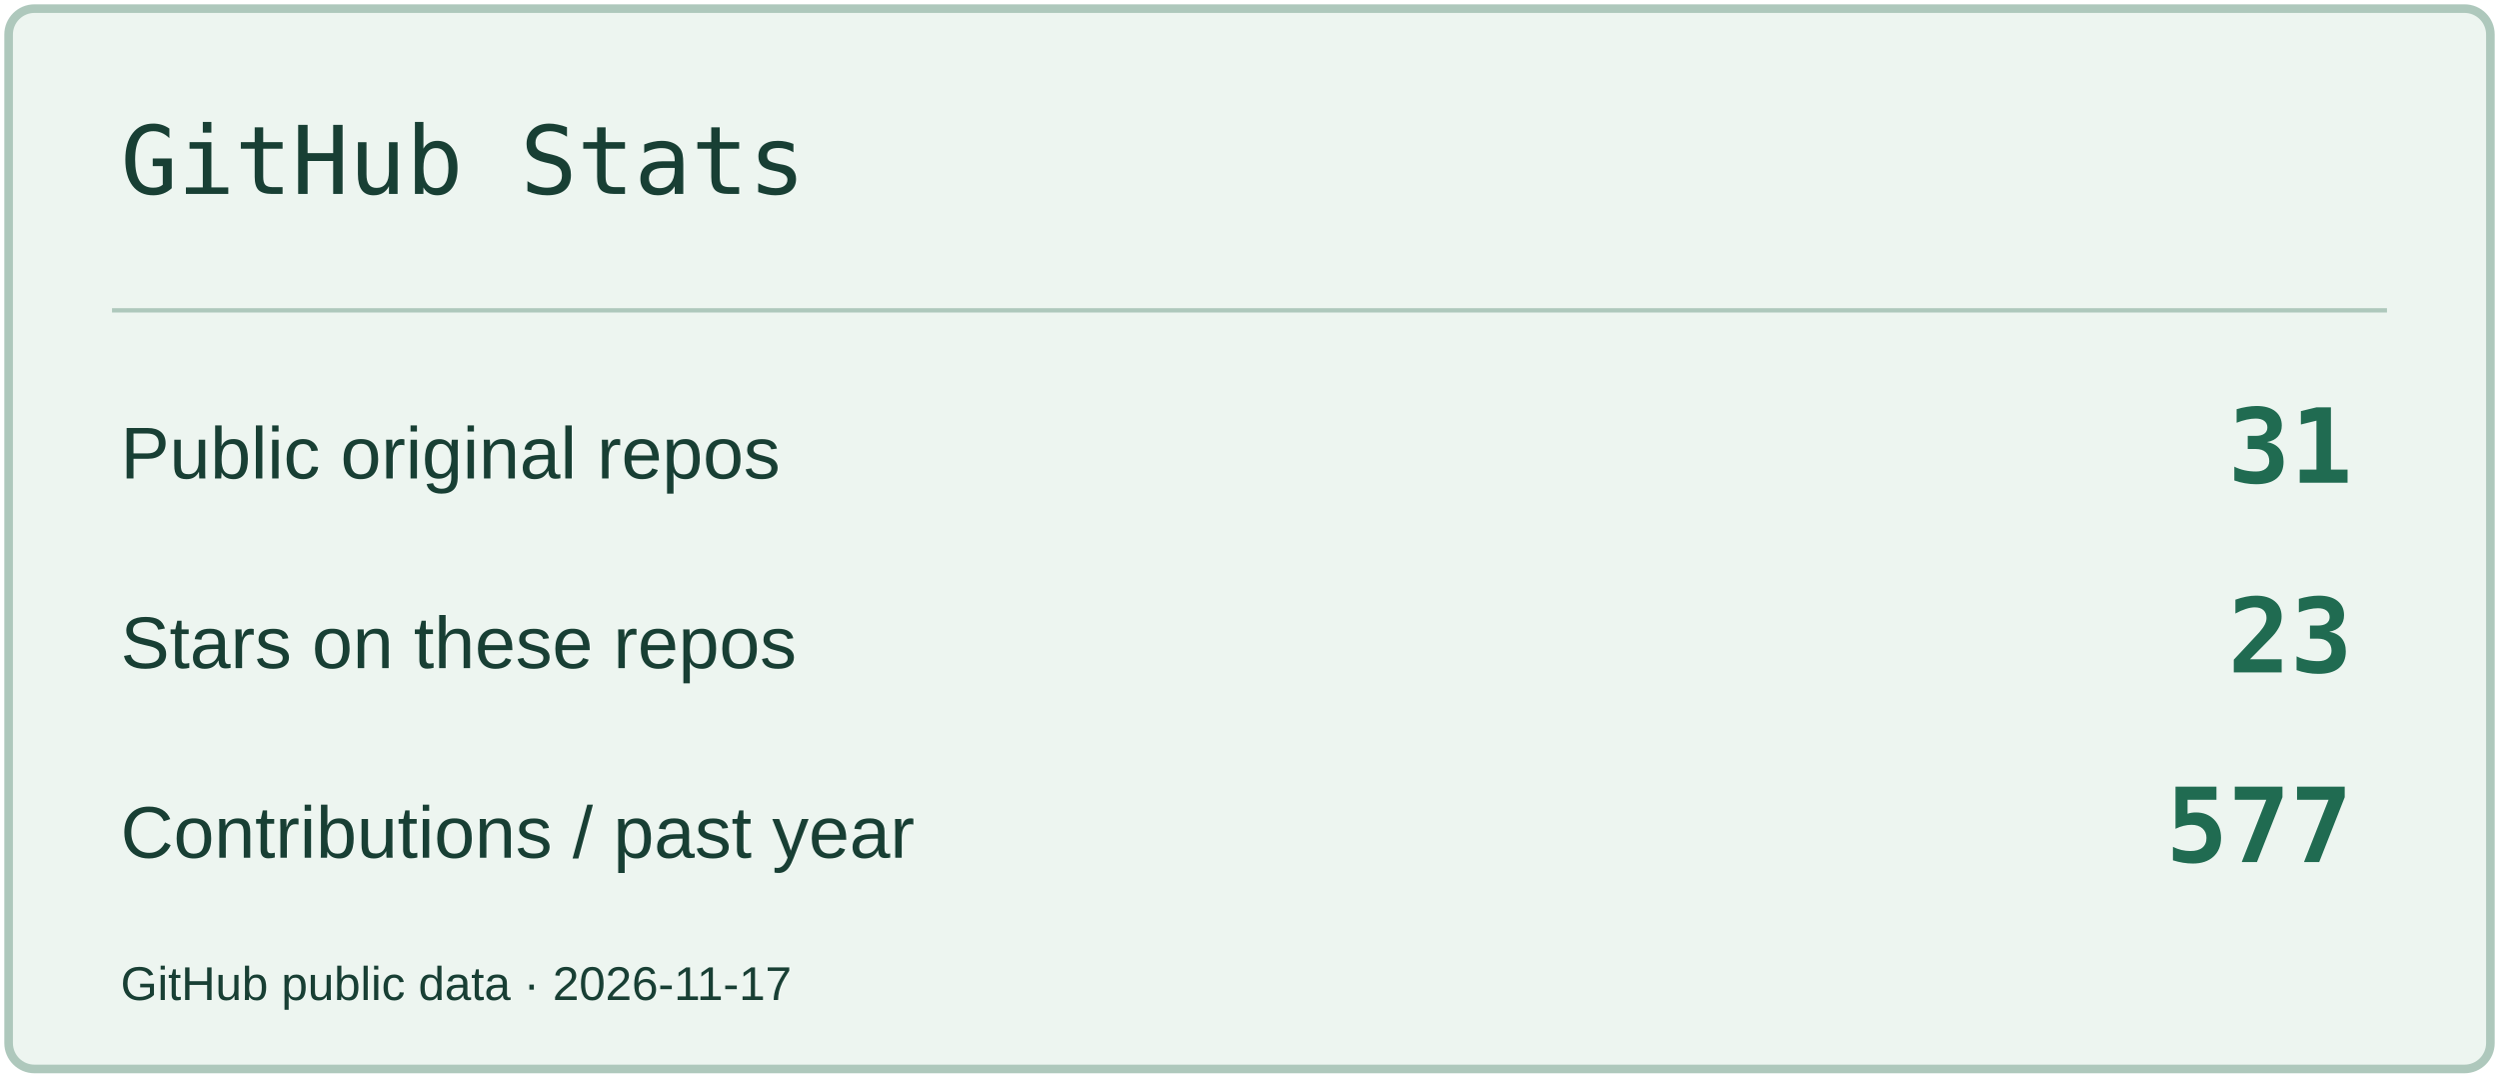
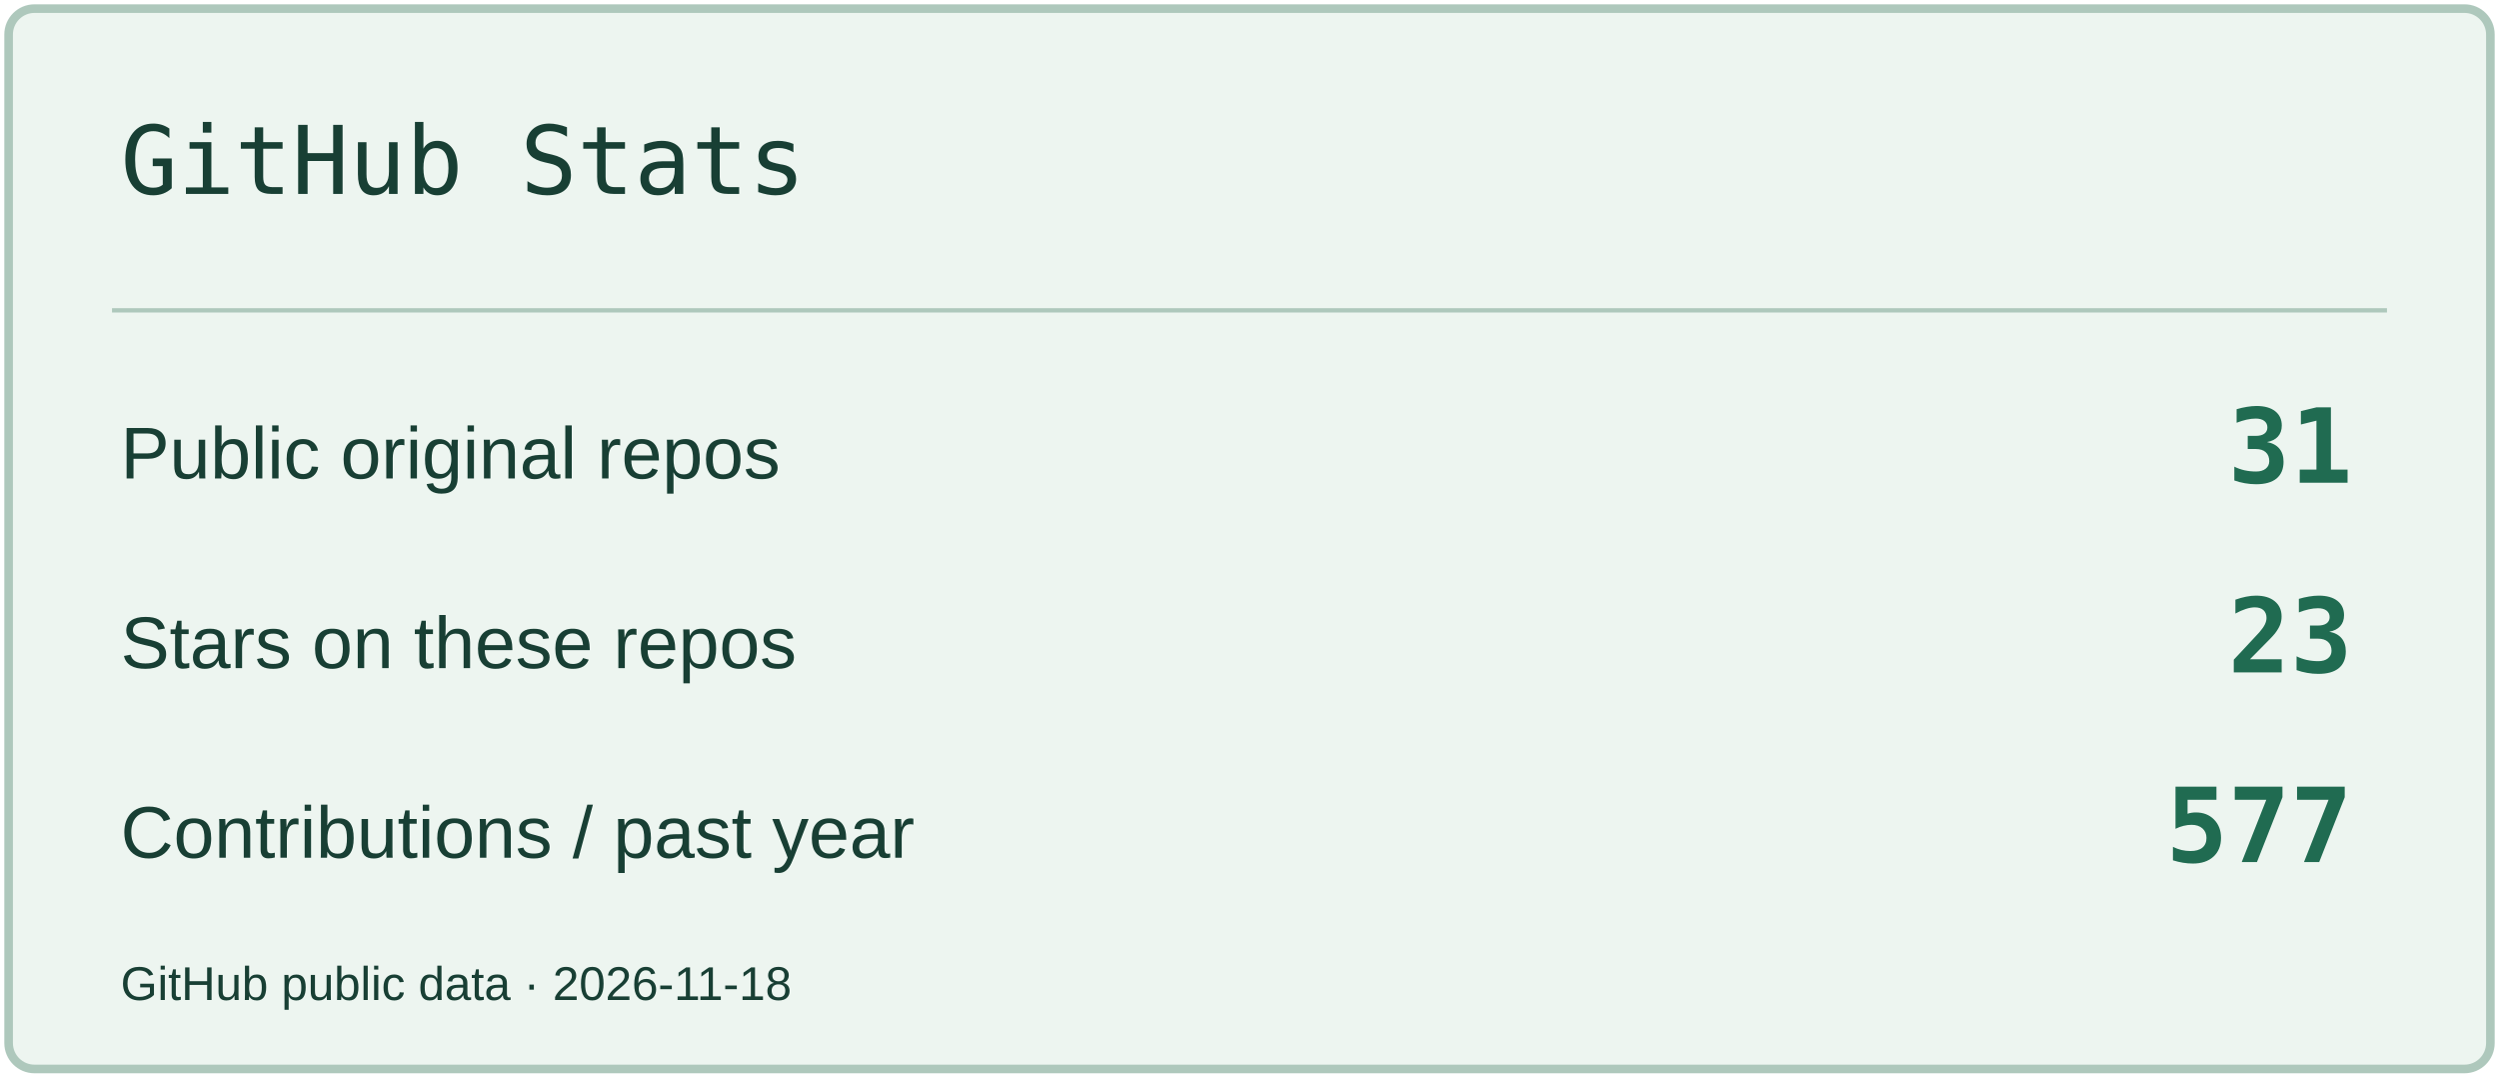
<svg xmlns="http://www.w3.org/2000/svg" width="580" height="250" viewBox="0 0 580 250" role="img" aria-label="GitHub Stats">
  <rect x="2" y="2" width="576" height="246" rx="6" fill="#EDF5F0" stroke="#AEC8BC" stroke-width="2" />
  <path d="M26 72H554" stroke="#AEC8BC" />
  <text x="28" y="45" font-size="22" fill="#183F34" font-family="Consolas,monospace">GitHub Stats</text>
  <text x="28" y="111" font-size="17" fill="#183F34" font-family="Arial,sans-serif">Public original repos</text>
  <text x="546" y="112" font-size="24" fill="#206B51" font-family="Consolas,monospace" text-anchor="end" font-weight="700">31</text>
  <text x="28" y="155" font-size="17" fill="#183F34" font-family="Arial,sans-serif">Stars on these repos</text>
  <text x="546" y="156" font-size="24" fill="#206B51" font-family="Consolas,monospace" text-anchor="end" font-weight="700">23</text>
  <text x="28" y="199" font-size="17" fill="#183F34" font-family="Arial,sans-serif">Contributions / past year</text>
  <text x="546" y="200" font-size="24" fill="#206B51" font-family="Consolas,monospace" text-anchor="end" font-weight="700">577</text>
-   <text x="28" y="232" font-size="11" fill="#183F34" font-family="Arial,sans-serif">GitHub public data · 2026-11-17</text>
+   <text x="28" y="232" font-size="11" fill="#183F34" font-family="Arial,sans-serif">GitHub public data · 2026-11-18</text>
</svg>
